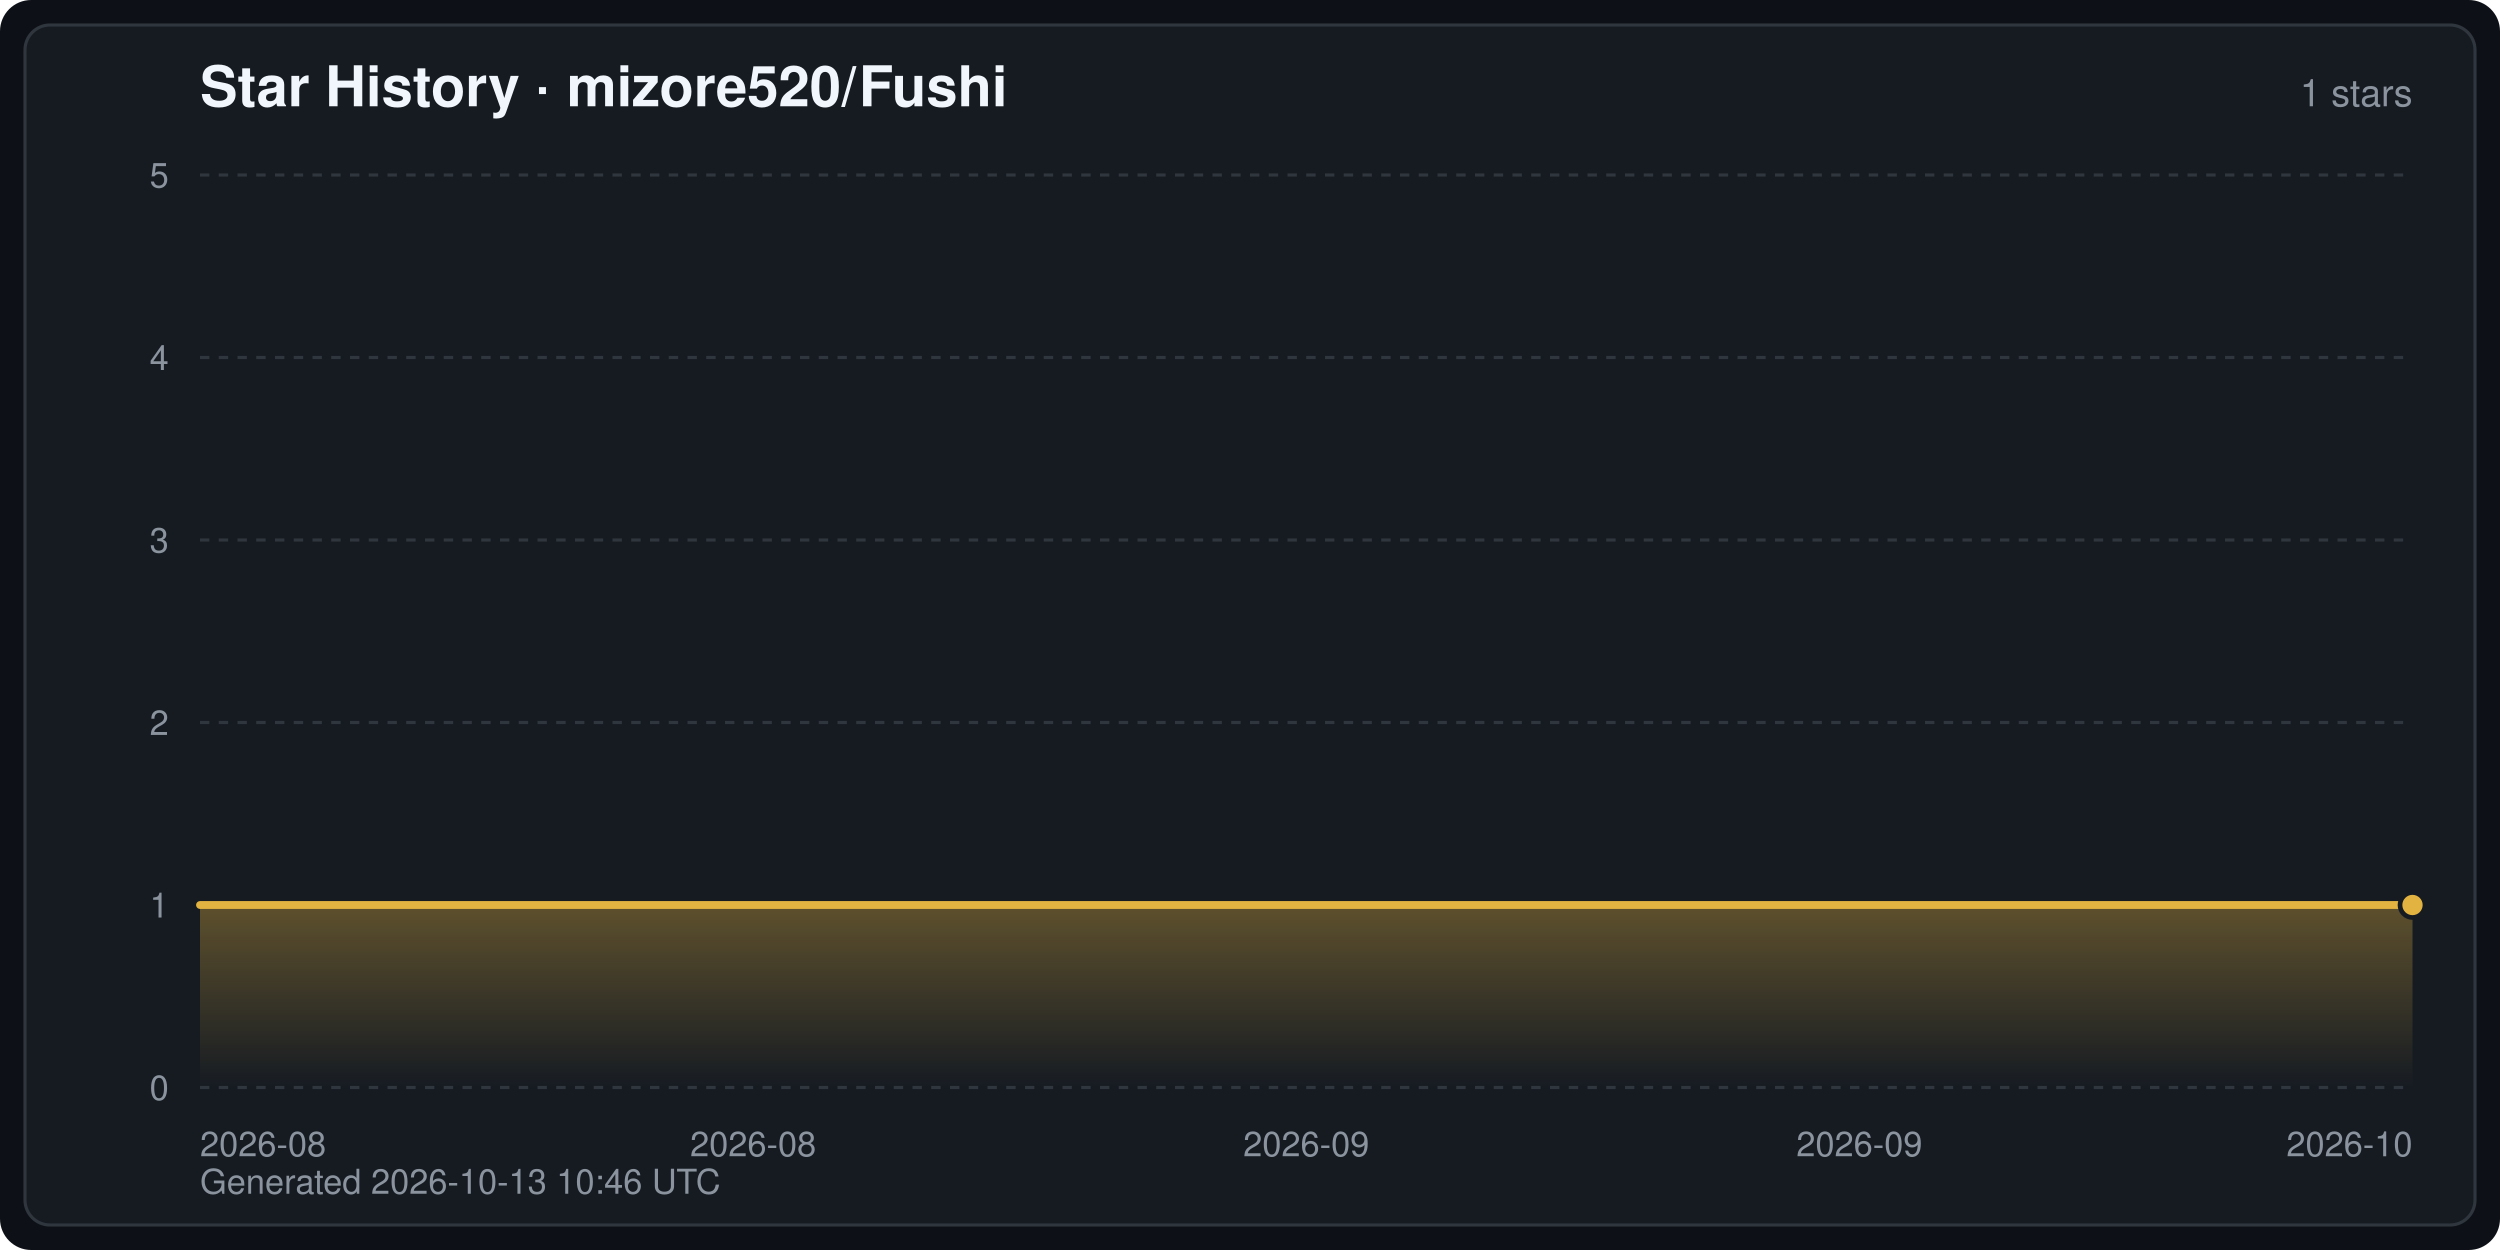
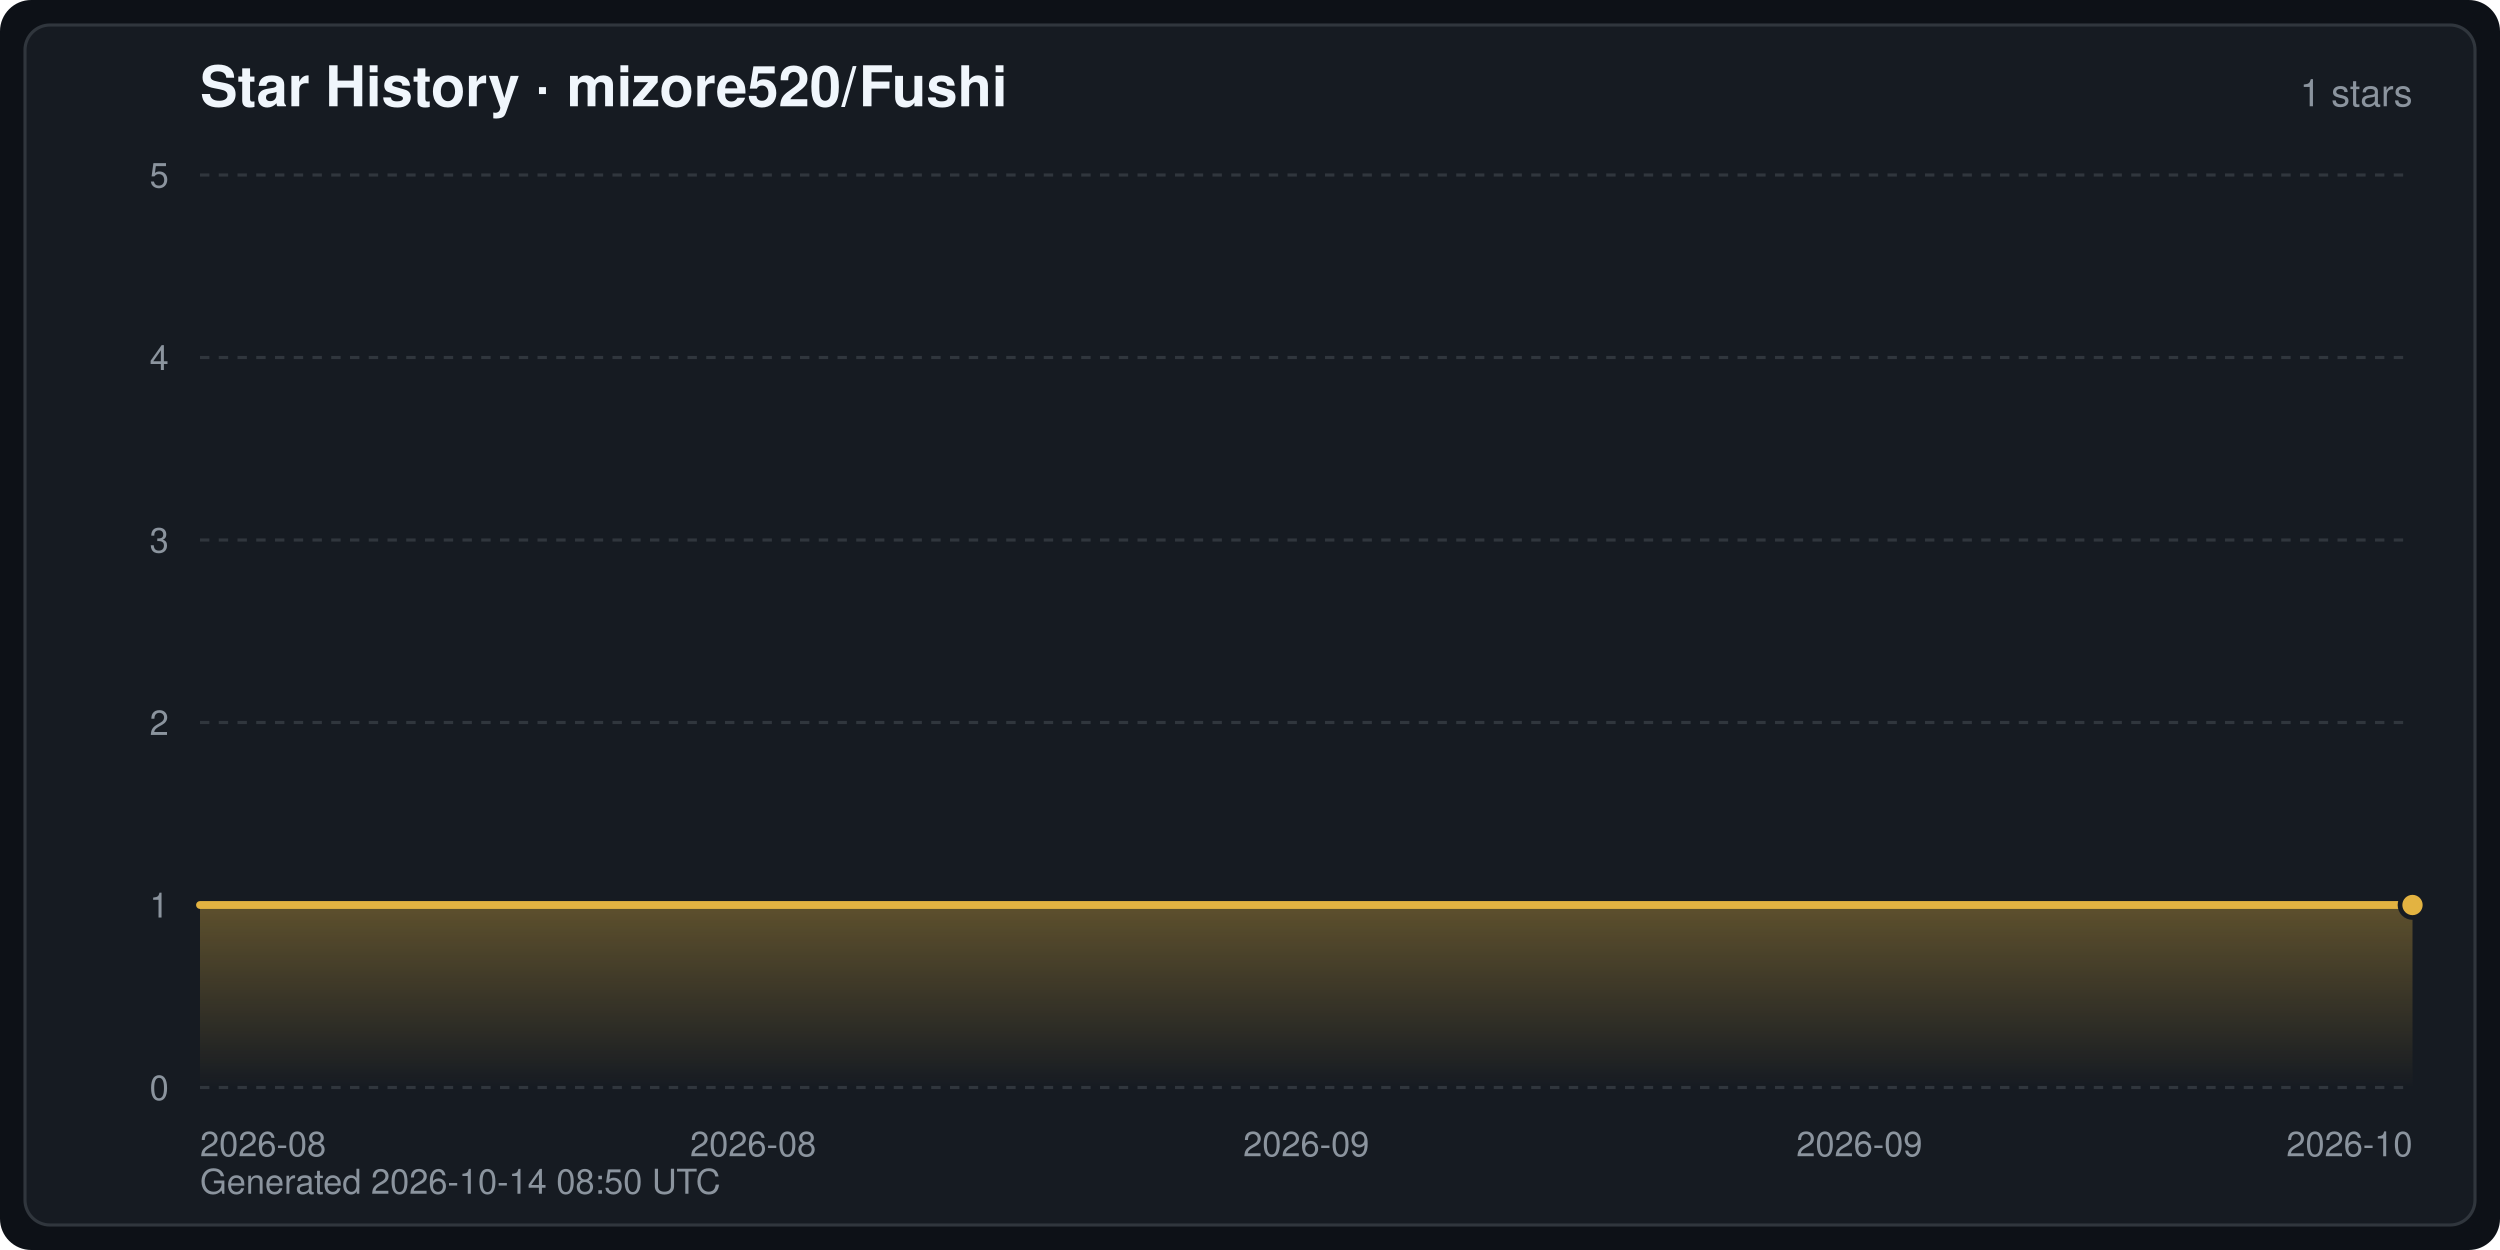
<svg xmlns="http://www.w3.org/2000/svg" width="800" height="400" viewBox="0 0 800 400" font-family="-apple-system,BlinkMacSystemFont,Segoe UI,Helvetica,Arial,sans-serif" role="img" aria-label="Star History · mizore520/Fushi">
  <defs>
    <linearGradient id="starArea" x1="0" y1="0" x2="0" y2="1">
      <stop offset="0" stop-color="#e3b341" stop-opacity="0.35" />
      <stop offset="1" stop-color="#e3b341" stop-opacity="0" />
    </linearGradient>
  </defs>
  <rect width="800" height="400" rx="10" fill="#0d1117" />
  <rect x="8" y="8" width="784" height="384" rx="8" fill="#161b22" stroke="#30363d" stroke-width="1" />
  <text x="64" y="34" fill="#f0f6fc" font-size="18" font-weight="600">Star History · mizore520/Fushi</text>
  <text x="772" y="34" fill="#8b949e" font-size="12" text-anchor="end">1 stars</text>
  <line x1="64" y1="348.0" x2="772" y2="348.0" stroke="#30363d" stroke-width="1" stroke-dasharray="3 3" />
  <text x="54" y="352.0" fill="#8b949e" font-size="11" text-anchor="end">0</text>
  <line x1="64" y1="289.6" x2="772" y2="289.6" stroke="#30363d" stroke-width="1" stroke-dasharray="3 3" />
  <text x="54" y="293.6" fill="#8b949e" font-size="11" text-anchor="end">1</text>
  <line x1="64" y1="231.2" x2="772" y2="231.2" stroke="#30363d" stroke-width="1" stroke-dasharray="3 3" />
  <text x="54" y="235.2" fill="#8b949e" font-size="11" text-anchor="end">2</text>
  <line x1="64" y1="172.8" x2="772" y2="172.8" stroke="#30363d" stroke-width="1" stroke-dasharray="3 3" />
  <text x="54" y="176.8" fill="#8b949e" font-size="11" text-anchor="end">3</text>
  <line x1="64" y1="114.4" x2="772" y2="114.4" stroke="#30363d" stroke-width="1" stroke-dasharray="3 3" />
  <text x="54" y="118.4" fill="#8b949e" font-size="11" text-anchor="end">4</text>
  <line x1="64" y1="56.0" x2="772" y2="56.0" stroke="#30363d" stroke-width="1" stroke-dasharray="3 3" />
  <text x="54" y="60.0" fill="#8b949e" font-size="11" text-anchor="end">5</text>
  <text x="64.0" y="370.0" fill="#8b949e" font-size="11" text-anchor="start">2026-08</text>
  <text x="241.0" y="370.0" fill="#8b949e" font-size="11" text-anchor="middle">2026-08</text>
  <text x="418.0" y="370.0" fill="#8b949e" font-size="11" text-anchor="middle">2026-09</text>
  <text x="595.0" y="370.0" fill="#8b949e" font-size="11" text-anchor="middle">2026-09</text>
  <text x="772.0" y="370.0" fill="#8b949e" font-size="11" text-anchor="end">2026-10</text>
  <path d="M64.0,348.0 L64.0,289.6 L772.0,289.6 L772.0,289.6 L772.0,348.0 Z" fill="url(#starArea)" />
  <polyline points="64.0,289.6 772.0,289.6 772.0,289.6" fill="none" stroke="#e3b341" stroke-width="2.5" stroke-linejoin="round" stroke-linecap="round" />
  <circle cx="772.0" cy="289.6" r="4" fill="#e3b341" stroke="#161b22" stroke-width="1.5" />
-   <text x="64" y="382" fill="#8b949e" font-size="11">Generated 2026-10-13 10:46 UTC</text>
+   <text x="64" y="382" fill="#8b949e" font-size="11">Generated 2026-10-14 08:50 UTC</text>
</svg>
